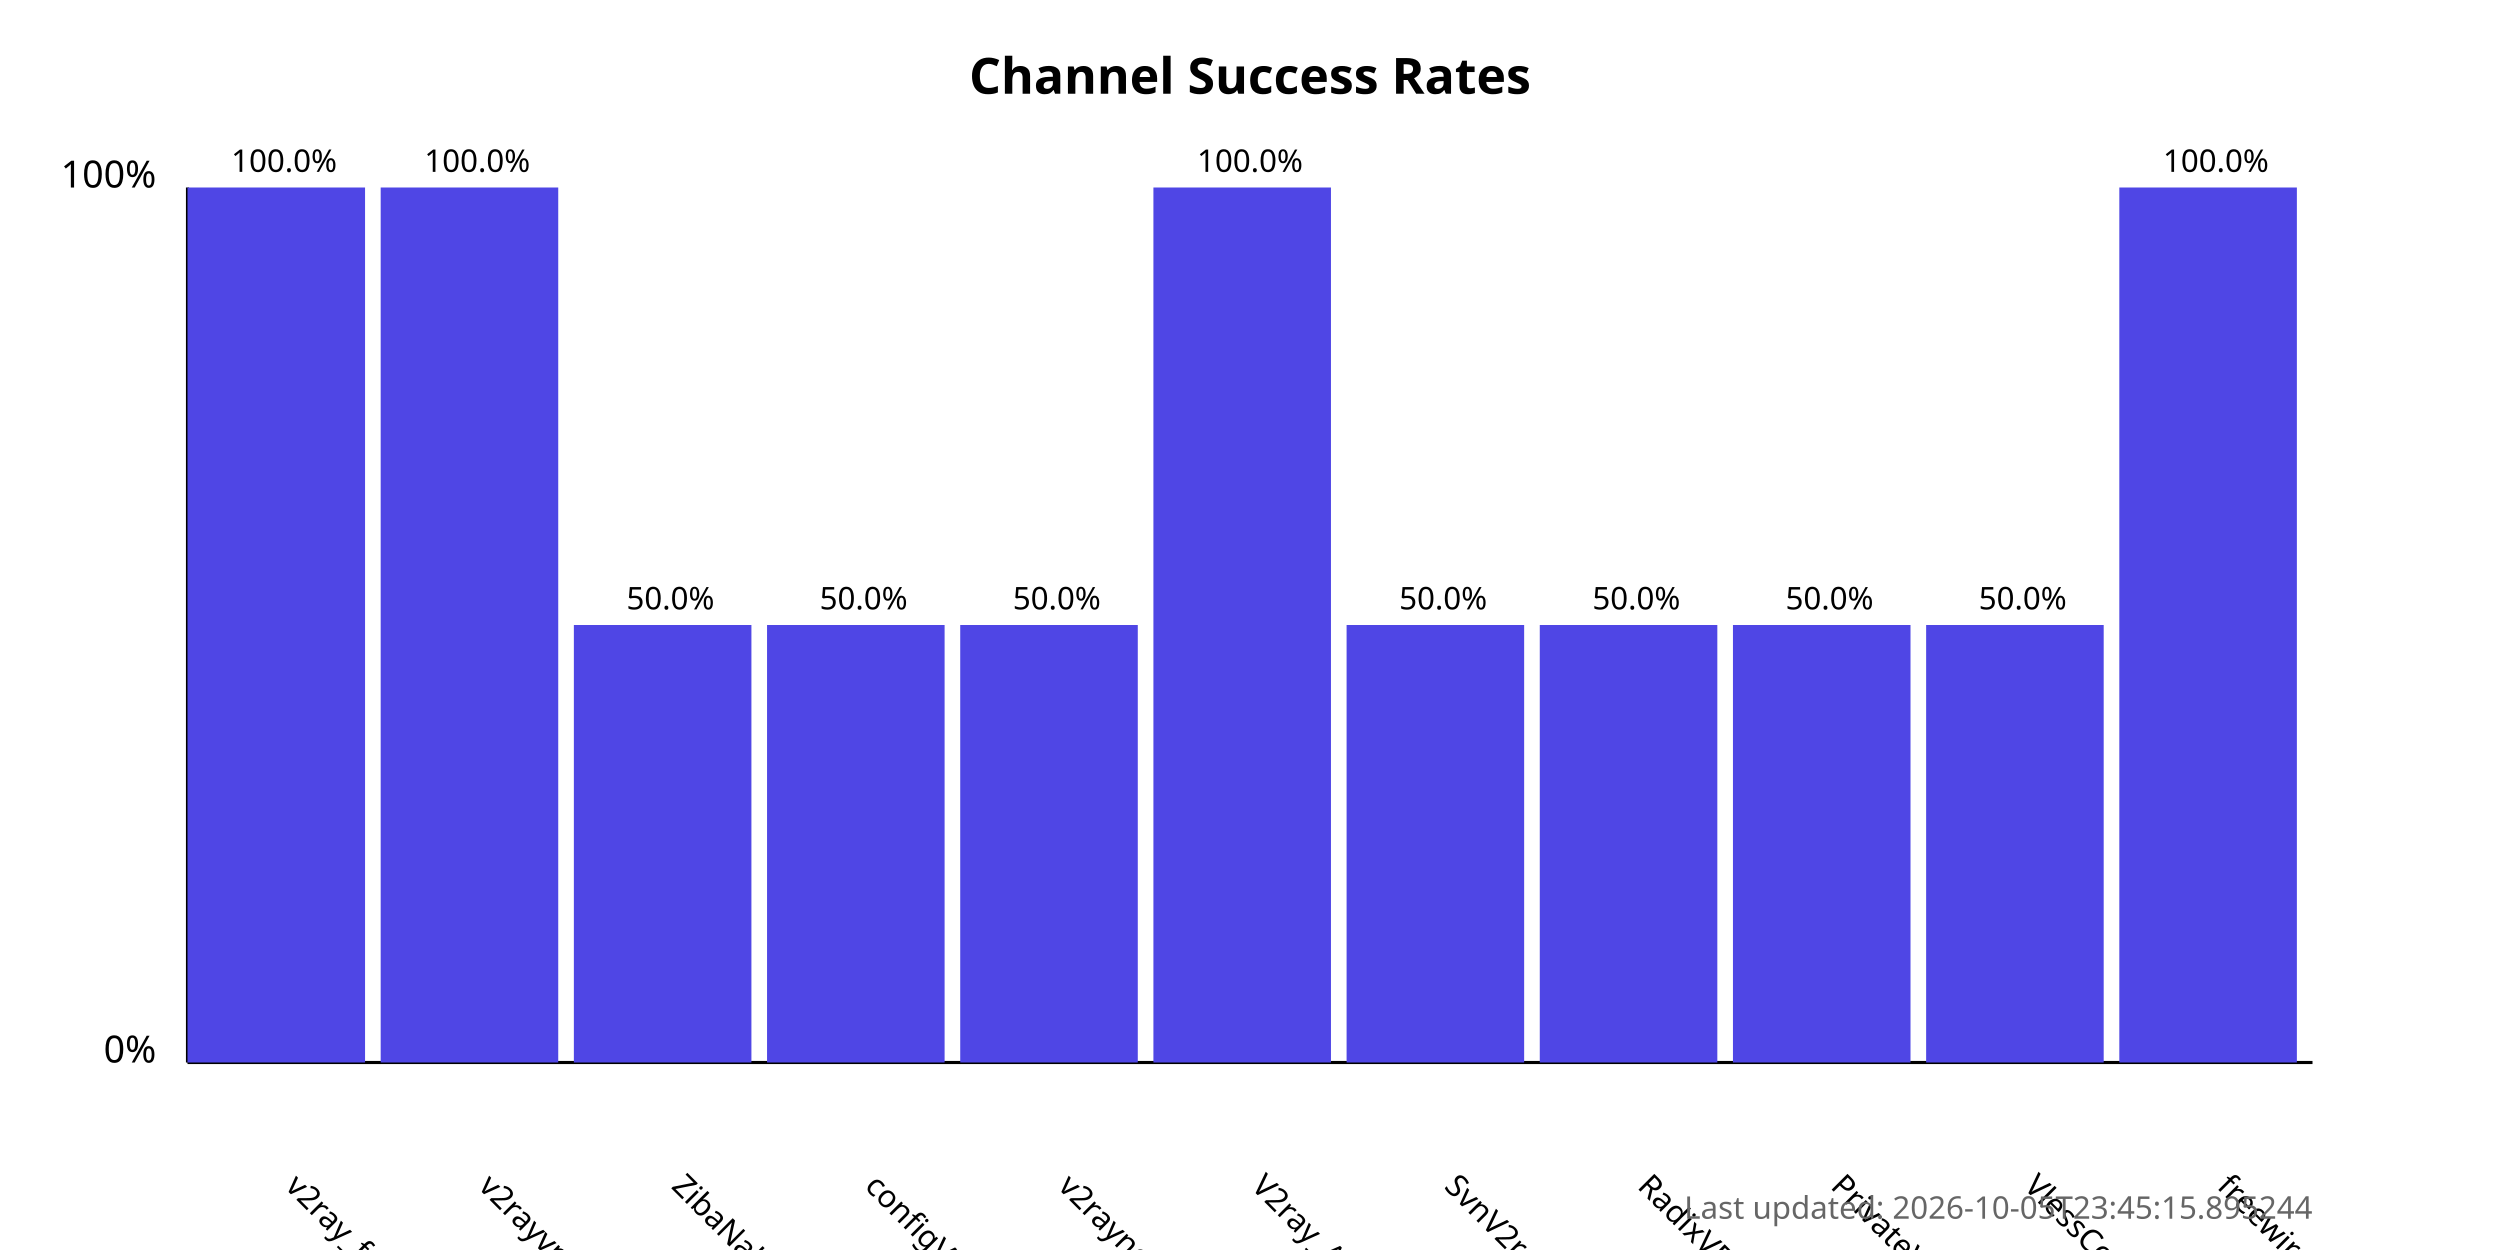
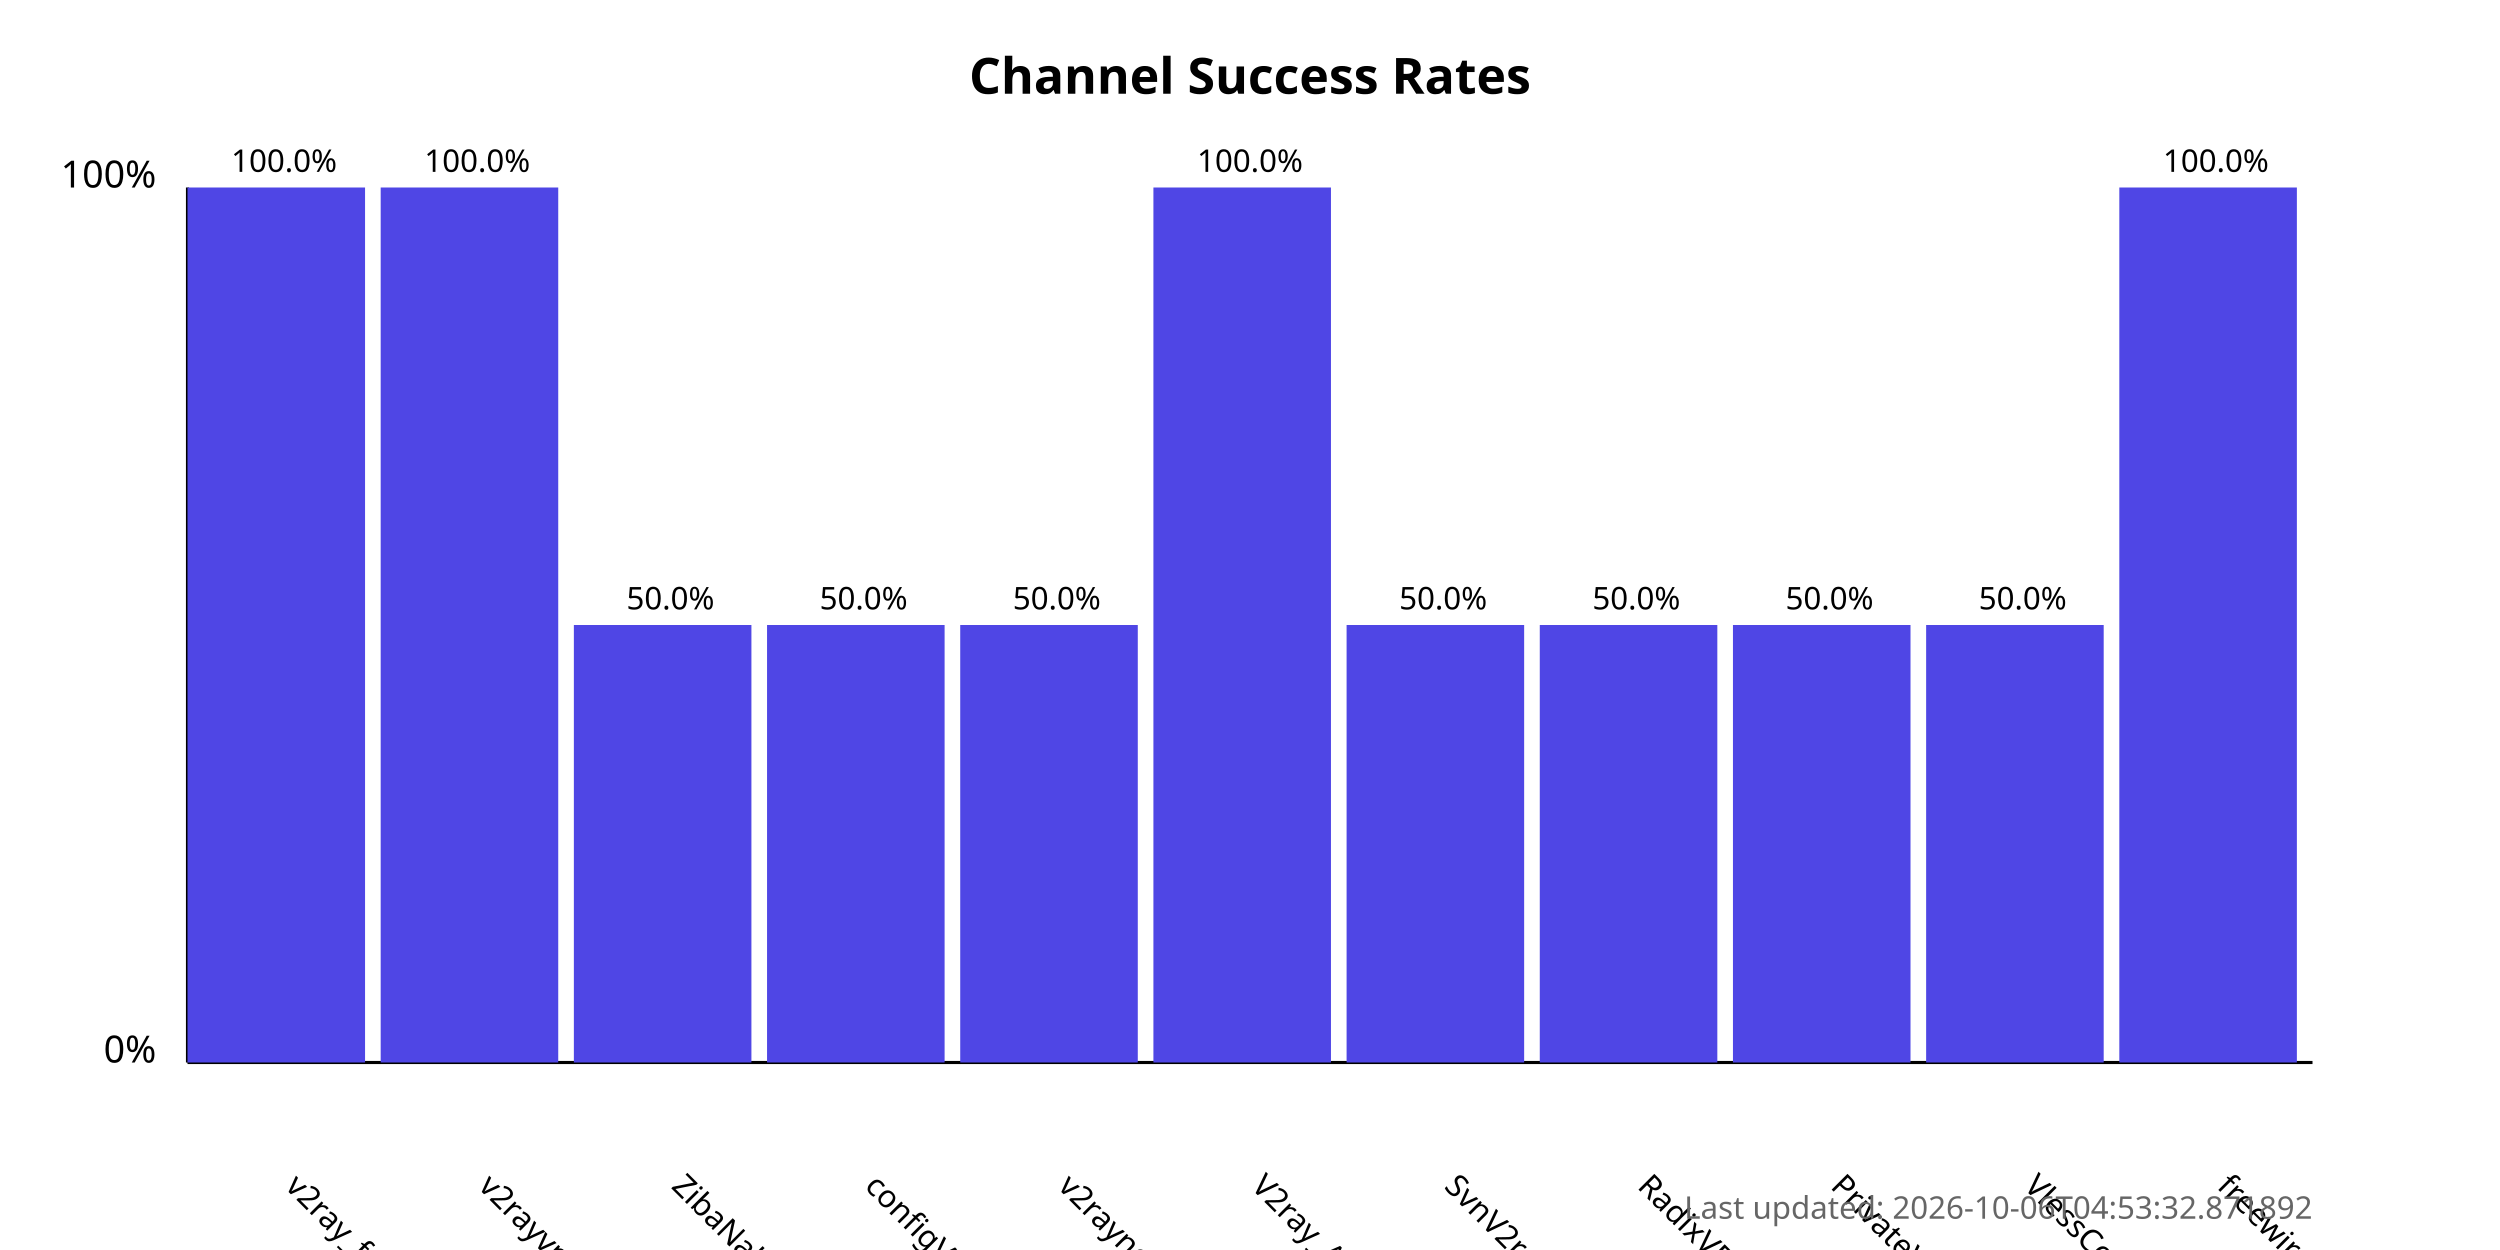
<svg xmlns="http://www.w3.org/2000/svg" width="800" height="400">
  <style>
            .chart-title { font: bold 16px sans-serif; }
            .axis-label { font: 12px sans-serif; }
            .tick-label { font: 10px sans-serif; }
            .bar { fill: #4f46e5; }
            .bar:hover { fill: #6366f1; }
            .timestamp { font: 10px sans-serif; fill: #666; }
        </style>
  <text x="400.0" y="30" text-anchor="middle" class="chart-title">
            Channel Success Rates
        </text>
  <line x1="60" y1="340" x2="60" y2="60" stroke="black" stroke-width="1" />
  <line x1="60" y1="340" x2="740" y2="340" stroke="black" stroke-width="1" />
  <text x="50" y="340" text-anchor="end" class="axis-label">0%</text>
  <text x="50" y="60" text-anchor="end" class="axis-label">100%</text>
  <g>
    <rect x="60" y="60.0" width="56.818" height="280.0" class="bar" />
    <text x="90.909" y="380" transform="rotate(45, 90.90909, 380)" text-anchor="start" class="tick-label">
                v2ray_free_conf
            </text>
    <text x="90.909" y="55.0" text-anchor="middle" class="tick-label">
                100.0%
            </text>
  </g>
  <g>
    <rect x="121.818" y="60.0" width="56.818" height="280.0" class="bar" />
    <text x="152.727" y="380" transform="rotate(45, 152.7273, 380)" text-anchor="start" class="tick-label">
                v2rayvpno
            </text>
    <text x="152.727" y="55.0" text-anchor="middle" class="tick-label">
                100.0%
            </text>
  </g>
  <g>
    <rect x="183.636" y="200.0" width="56.818" height="140.0" class="bar" />
    <text x="214.545" y="380" transform="rotate(45, 214.5455, 380)" text-anchor="start" class="tick-label">
                ZibaNabz
            </text>
    <text x="214.545" y="195.0" text-anchor="middle" class="tick-label">
                50.0%
            </text>
  </g>
  <g>
    <rect x="245.455" y="200.0" width="56.818" height="140.0" class="bar" />
    <text x="276.364" y="380" transform="rotate(45, 276.3636, 380)" text-anchor="start" class="tick-label">
                configV2rayForFree
            </text>
    <text x="276.364" y="195.0" text-anchor="middle" class="tick-label">
                50.0%
            </text>
  </g>
  <g>
    <rect x="307.273" y="200.0" width="56.818" height="140.0" class="bar" />
    <text x="338.182" y="380" transform="rotate(45, 338.1818, 380)" text-anchor="start" class="tick-label">
                v2rayngvpn
            </text>
    <text x="338.182" y="195.0" text-anchor="middle" class="tick-label">
                50.0%
            </text>
  </g>
  <g>
    <rect x="369.091" y="60.0" width="56.818" height="280.0" class="bar" />
    <text x="400.0" y="380" transform="rotate(45, 400.0, 380)" text-anchor="start" class="tick-label">
                V2ray_Alpha
            </text>
    <text x="400.0" y="55.0" text-anchor="middle" class="tick-label">
                100.0%
            </text>
  </g>
  <g>
    <rect x="430.909" y="200.0" width="56.818" height="140.0" class="bar" />
    <text x="461.818" y="380" transform="rotate(45, 461.8182, 380)" text-anchor="start" class="tick-label">
                SvnV2ray
            </text>
    <text x="461.818" y="195.0" text-anchor="middle" class="tick-label">
                50.0%
            </text>
  </g>
  <g>
    <rect x="492.727" y="200.0" width="56.818" height="140.0" class="bar" />
    <text x="523.636" y="380" transform="rotate(45, 523.6364, 380)" text-anchor="start" class="tick-label">
                RadixVPN
            </text>
    <text x="523.636" y="195.0" text-anchor="middle" class="tick-label">
                50.0%
            </text>
  </g>
  <g>
    <rect x="554.545" y="200.0" width="56.818" height="140.0" class="bar" />
    <text x="585.455" y="380" transform="rotate(45, 585.4545, 380)" text-anchor="start" class="tick-label">
                PrivateVPNs
            </text>
    <text x="585.455" y="195.0" text-anchor="middle" class="tick-label">
                50.0%
            </text>
  </g>
  <g>
    <rect x="616.364" y="200.0" width="56.818" height="140.0" class="bar" />
    <text x="647.273" y="380" transform="rotate(45, 647.2727, 380)" text-anchor="start" class="tick-label">
                VlessConfig
            </text>
    <text x="647.273" y="195.0" text-anchor="middle" class="tick-label">
                50.0%
            </text>
  </g>
  <g>
    <rect x="678.182" y="60.0" width="56.818" height="280.0" class="bar" />
    <text x="709.091" y="380" transform="rotate(45, 709.0909, 380)" text-anchor="start" class="tick-label">
                freewireguard
            </text>
    <text x="709.091" y="55.0" text-anchor="middle" class="tick-label">
                100.0%
            </text>
  </g>
  <text x="740" y="390" text-anchor="end" class="timestamp">
-             Last updated: 2026-10-05T23:45:15.895244
+             Last updated: 2026-10-06T04:53:32.871892
        </text>
</svg>
